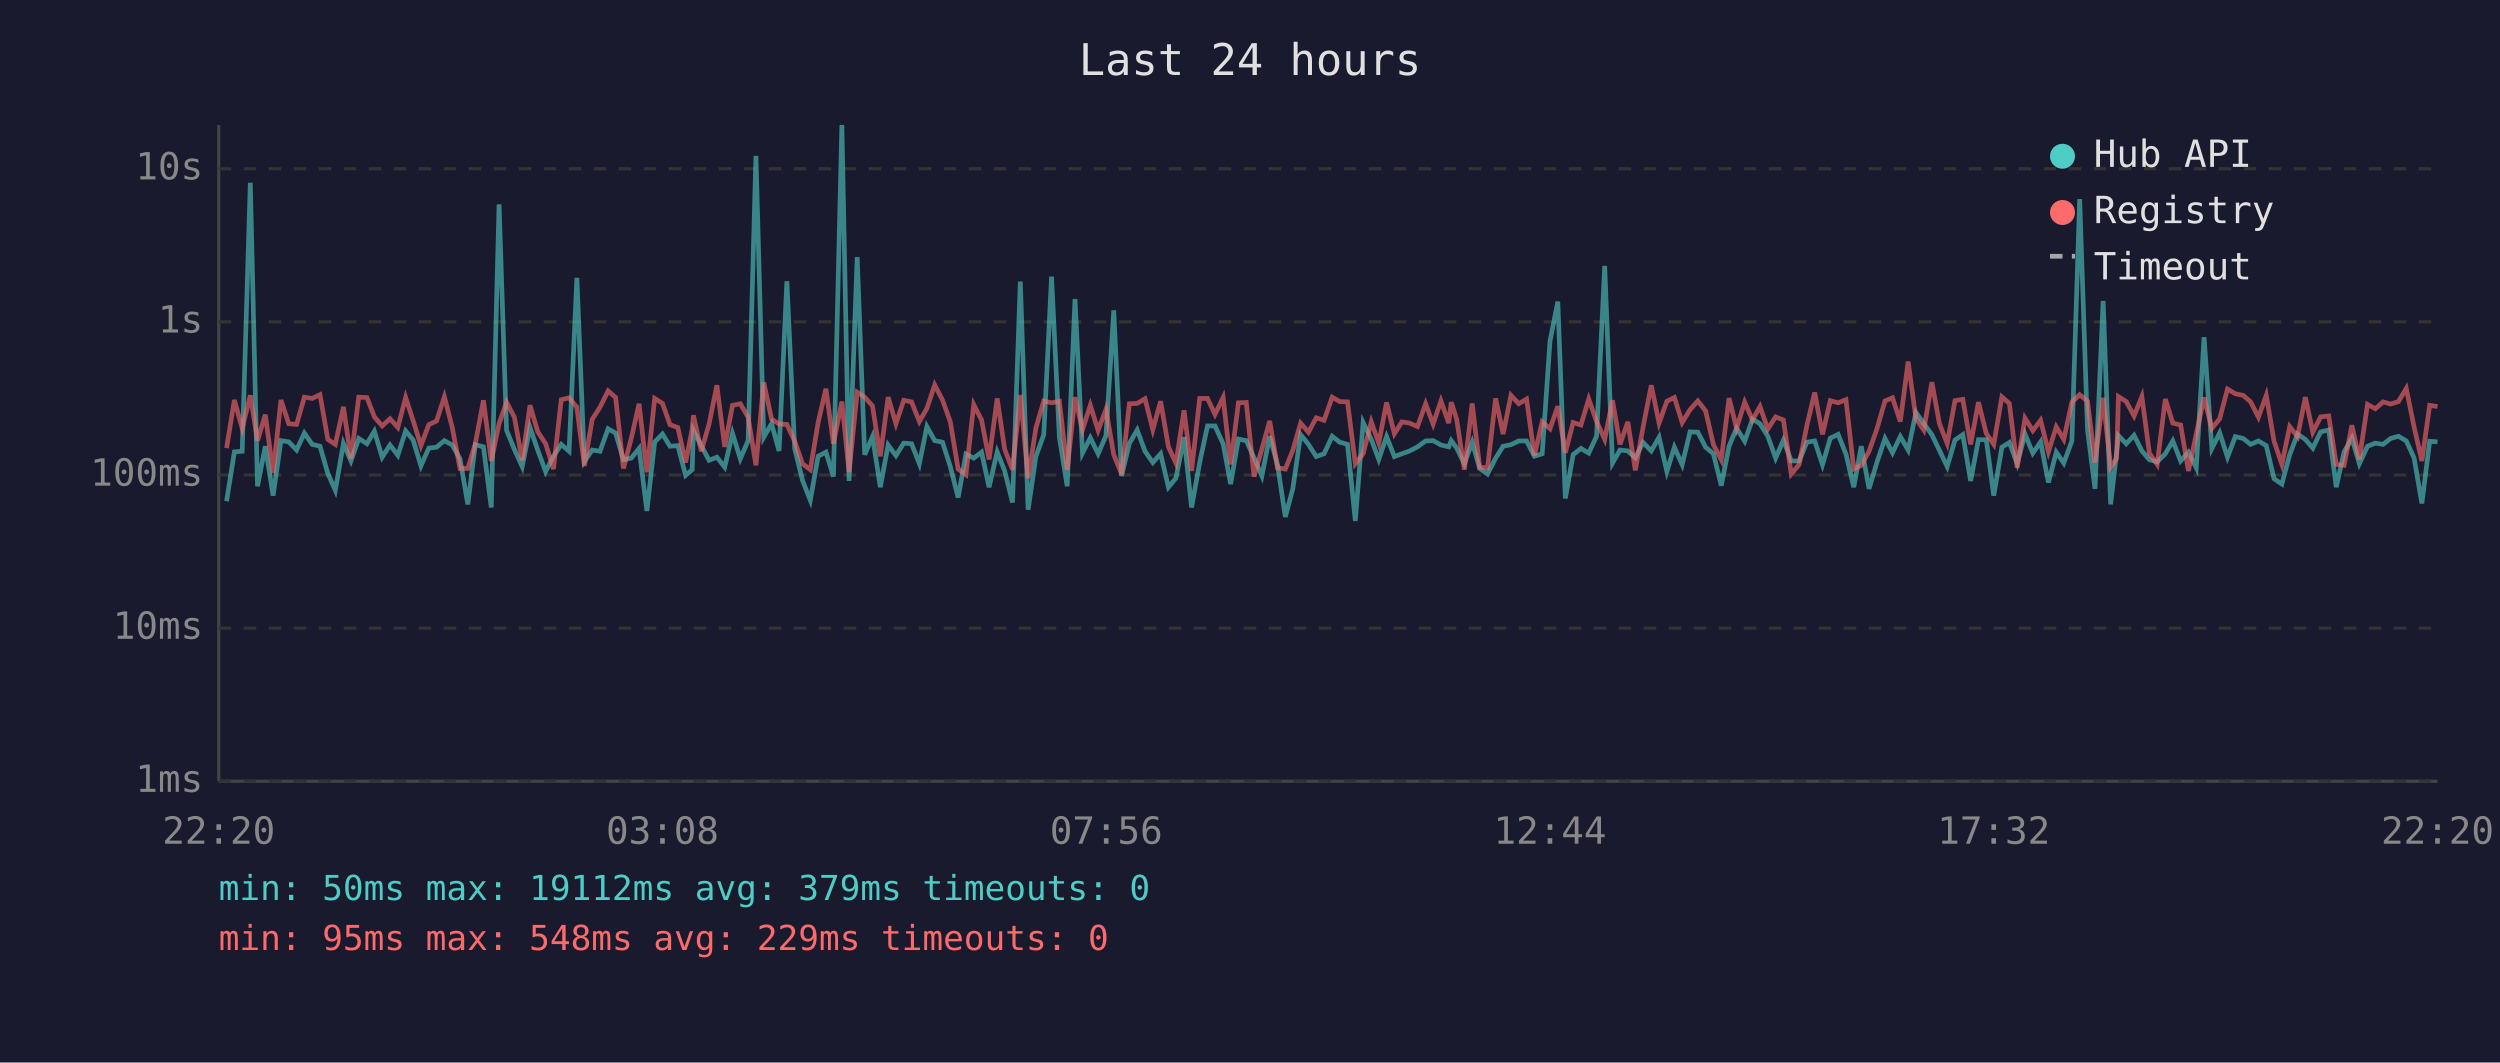
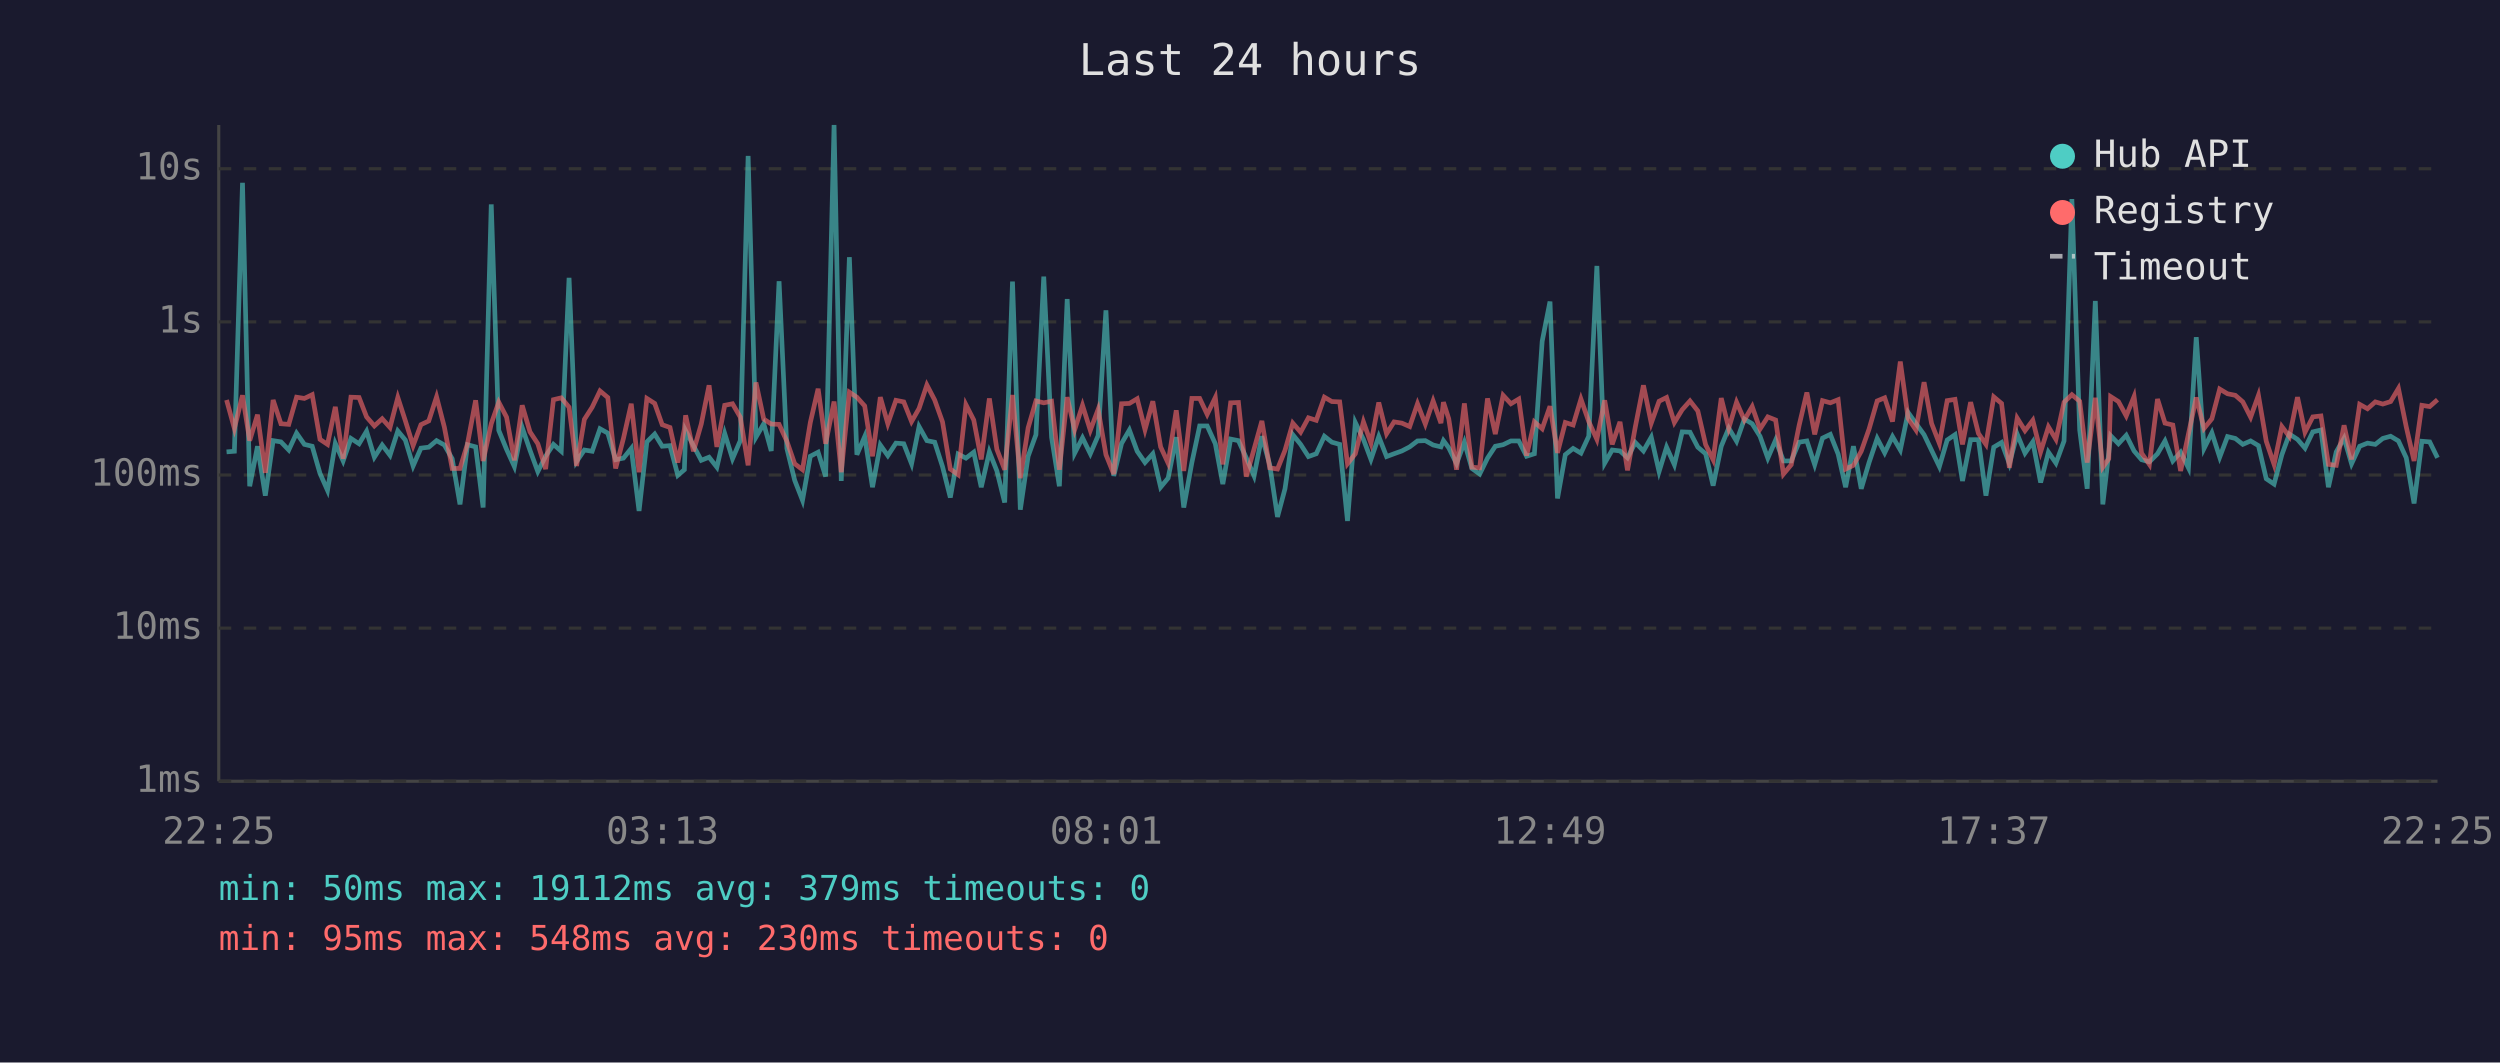
<svg xmlns="http://www.w3.org/2000/svg" viewBox="0 0 800 340" font-family="monospace" font-size="12">
  <rect width="800" height="340" fill="#1a1a2e" />
  <text x="400" y="24" fill="#e0e0e0" font-size="14" text-anchor="middle">Last 24 hours</text>
  <line x1="70" y1="40" x2="70" y2="250" stroke="#444" stroke-width="1" />
  <line x1="70" y1="250" x2="780" y2="250" stroke="#444" stroke-width="1" />
  <line x1="70" y1="250" x2="780" y2="250" stroke="#333" stroke-width="1" stroke-dasharray="4" />
  <text x="65" y="250" fill="#888" text-anchor="end" dominant-baseline="middle">1ms</text>
  <line x1="70" y1="201" x2="780" y2="201" stroke="#333" stroke-width="1" stroke-dasharray="4" />
  <text x="65" y="201" fill="#888" text-anchor="end" dominant-baseline="middle">10ms</text>
  <line x1="70" y1="152" x2="780" y2="152" stroke="#333" stroke-width="1" stroke-dasharray="4" />
  <text x="65" y="152" fill="#888" text-anchor="end" dominant-baseline="middle">100ms</text>
  <line x1="70" y1="103" x2="780" y2="103" stroke="#333" stroke-width="1" stroke-dasharray="4" />
  <text x="65" y="103" fill="#888" text-anchor="end" dominant-baseline="middle">1s</text>
  <line x1="70" y1="54" x2="780" y2="54" stroke="#333" stroke-width="1" stroke-dasharray="4" />
  <text x="65" y="54" fill="#888" text-anchor="end" dominant-baseline="middle">10s</text>
-   <text x="70" y="270" fill="#888" text-anchor="middle">22:20</text>
-   <text x="212" y="270" fill="#888" text-anchor="middle">03:08</text>
-   <text x="354" y="270" fill="#888" text-anchor="middle">07:56</text>
-   <text x="496" y="270" fill="#888" text-anchor="middle">12:44</text>
-   <text x="638" y="270" fill="#888" text-anchor="middle">17:32</text>
-   <text x="780" y="270" fill="#888" text-anchor="middle">22:20</text>
-   <polyline points="72.5,160.4 75.0,144.6 77.5,144.4 80.1,58.5 82.4,155.6 84.9,142.8 87.4,158.6 89.9,141.0 92.4,141.4 94.9,144.0 97.4,138.6 99.9,142.2 102.4,142.8 104.9,151.5 107.3,156.9 109.9,141.9 112.3,147.5 114.8,140.3 117.4,142.0 119.8,138.0 122.3,146.3 124.8,142.4 127.3,145.7 129.8,137.9 132.2,140.8 134.7,149.1 137.2,143.4 139.7,143.1 142.2,141.0 144.7,142.4 147.2,146.8 149.7,161.4 152.1,142.3 154.7,143.0 157.2,162.4 159.7,65.4 162.1,137.7 164.6,143.8 167.1,149.3 169.6,136.8 172.1,144.1 174.6,150.9 177.1,146.0 179.6,142.2 182.1,144.4 184.6,88.9 187.0,147.7 189.5,144.0 192.0,144.4 194.6,137.2 197.0,138.6 199.5,147.1 202.0,146.6 204.5,143.5 207.0,163.5 209.5,141.4 212.0,138.9 214.4,142.8 216.9,142.6 219.4,152.1 221.5,150.3 221.9,137.8 224.4,142.6 226.9,147.3 229.4,146.3 231.9,149.5 234.4,138.7 236.9,146.8 239.4,141.0 241.9,49.9 244.4,139.9 246.9,135.6 249.3,144.3 251.8,90.0 254.3,143.5 256.8,153.7 259.3,160.1 261.8,146.0 264.3,144.7 266.7,152.5 269.4,40.0 271.7,153.9 274.3,82.3 276.7,145.5 279.2,139.7 281.7,155.9 284.2,142.4 286.7,145.8 289.2,141.8 291.7,142.0 294.2,148.4 296.6,136.5 299.1,141.0 301.6,141.5 304.1,149.3 306.6,159.2 309.1,145.3 311.6,146.6 314.1,144.7 316.5,155.9 319.1,144.6 321.5,150.7 324.0,160.8 326.5,90.1 329.0,163.1 331.5,146.0 334.0,139.1 336.5,88.5 339.0,139.9 341.5,155.6 344.0,95.7 346.4,145.0 348.9,140.1 351.4,145.2 353.9,139.4 356.4,99.3 358.9,152.3 361.4,141.9 363.9,137.6 366.4,144.4 368.9,148.0 371.4,145.2 373.9,155.9 376.3,153.0 378.9,139.9 381.3,162.4 383.9,148.0 386.4,136.3 388.8,136.3 391.4,142.0 393.8,154.9 396.3,140.5 398.8,141.0 401.3,146.5 403.8,152.3 406.3,139.6 408.8,148.7 411.3,165.4 413.7,156.4 416.2,139.1 418.7,142.2 421.2,146.1 423.7,145.2 426.3,139.6 428.7,141.5 431.2,142.2 433.7,166.7 436.2,135.2 438.8,140.6 441.2,147.0 443.7,139.7 446.2,146.1 448.6,145.2 451.1,144.3 453.6,143.0 456.2,141.1 458.6,141.0 461.1,142.4 463.6,143.0 464.4,141.0 466.1,143.3 468.6,148.4 471.1,141.5 473.5,149.9 476.0,151.7 478.6,146.6 481.0,142.8 483.5,142.3 486.0,141.1 488.5,141.1 491.0,146.0 493.5,145.2 496.0,109.2 498.5,96.5 500.9,159.5 503.4,145.5 505.9,143.5 508.4,145.0 510.9,139.6 513.5,85.1 516.0,148.2 518.4,144.0 520.9,144.3 523.3,146.5 525.8,141.6 528.4,144.3 530.9,139.9 533.4,150.9 535.8,143.1 538.3,148.7 540.8,138.2 543.3,138.3 545.8,143.1 548.3,145.2 550.8,155.4 553.3,142.8 555.7,137.0 558.3,141.2 560.8,134.1 563.2,135.6 565.7,139.6 568.2,146.6 570.7,140.8 573.2,147.5 575.7,147.5 578.2,141.5 580.7,141.1 583.2,148.7 585.7,140.2 588.2,139.0 590.7,145.3 593.2,155.9 595.6,142.8 598.1,156.4 600.6,148.0 603.2,140.3 605.6,144.9 608.1,139.7 610.6,144.0 613.1,132.0 615.6,135.5 618.2,139.1 620.6,144.1 623.1,149.3 625.6,140.8 628.1,139.1 630.6,153.9 633.1,140.7 635.6,140.7 638.0,158.6 640.6,143.1 643.0,141.6 645.5,148.4 648.0,138.9 650.5,145.0 653.0,141.4 655.5,154.4 658.0,144.7 660.4,148.2 663.0,141.1 665.5,63.7 668.0,137.6 670.4,156.4 673.0,96.3 675.4,161.4 677.3,144.9 677.9,139.4 680.4,142.0 682.9,139.3 685.4,144.3 687.8,147.1 690.3,147.8 692.9,145.2 695.3,141.1 697.8,147.5 700.3,144.7 702.8,149.7 705.3,107.9 707.8,143.5 710.3,138.5 712.8,146.3 715.3,139.7 717.8,140.3 720.2,142.2 722.7,141.1 725.2,142.6 727.7,153.2 730.2,154.9 732.7,145.5 735.2,138.9 737.7,140.6 740.1,143.4 742.6,138.2 745.2,137.6 747.6,155.9 750.1,144.6 752.6,140.2 755.0,148.4 757.6,142.8 760.1,141.8 762.6,142.2 765.0,140.3 767.5,139.6 770.0,141.1 772.5,146.5 775.0,161.1 777.5,141.2 780.0,141.4" fill="none" stroke="#4ecdc4" stroke-width="1.5" opacity="0.6" />
-   <polyline points="72.5,143.4 75.0,128.0 77.5,137.1 80.1,126.5 82.4,141.0 84.9,132.7 87.4,151.3 89.9,128.0 92.4,135.6 94.9,135.8 97.4,127.1 99.9,127.5 102.4,126.3 104.9,140.6 107.3,142.2 109.9,130.2 112.3,146.8 114.8,127.1 117.4,127.2 119.8,133.4 122.3,136.3 124.8,134.0 127.3,136.8 129.8,127.2 132.2,134.6 134.7,142.6 137.2,135.9 139.7,134.7 142.2,127.0 144.7,136.7 147.2,149.9 149.7,149.9 152.1,142.0 154.7,128.1 157.2,147.5 159.7,135.6 162.1,128.7 164.6,133.5 167.1,147.3 169.6,129.7 172.1,138.2 174.6,142.0 177.1,150.1 179.6,127.9 182.1,127.3 184.6,130.3 187.0,149.1 189.5,134.2 192.0,130.3 194.6,125.1 197.0,127.2 199.5,149.9 202.0,140.3 204.5,129.2 207.0,151.1 209.5,127.5 212.0,129.1 214.4,135.9 216.9,136.8 219.4,148.0 221.5,137.3 221.9,132.9 224.4,144.4 226.9,135.7 229.4,123.3 231.9,143.0 234.4,129.7 236.9,129.2 239.4,133.5 241.9,148.9 244.4,122.4 246.9,134.1 249.3,135.7 251.8,135.8 254.3,141.2 256.8,148.4 259.3,150.3 261.8,135.2 264.3,124.4 266.7,142.0 269.4,128.5 271.7,151.1 274.3,125.5 276.7,127.1 279.2,129.9 281.7,146.0 284.2,127.1 286.7,135.6 289.2,128.1 291.7,128.6 294.2,134.9 296.6,130.7 299.1,123.2 301.6,128.0 304.1,135.0 306.6,150.1 309.1,151.9 311.6,129.5 314.1,134.4 316.5,147.0 319.1,127.5 321.5,143.8 324.0,150.3 326.5,126.4 329.0,153.0 331.5,136.9 334.0,128.3 336.5,128.9 339.0,128.4 341.5,150.3 344.0,127.1 346.4,137.5 348.9,129.7 351.4,137.7 353.9,131.0 356.4,145.5 358.9,151.7 361.4,129.2 363.9,129.1 366.4,127.6 368.9,137.5 371.4,128.4 373.9,143.0 376.3,148.2 378.9,131.3 381.3,150.7 383.9,127.5 386.4,127.5 388.8,132.6 391.4,127.2 393.8,148.6 396.3,128.9 398.8,128.8 401.3,152.5 403.8,143.7 406.3,134.7 408.8,149.7 411.3,150.1 413.7,144.1 416.2,135.4 418.7,138.3 421.2,133.7 423.7,134.5 426.3,127.1 428.7,128.5 431.2,128.6 433.7,148.4 436.2,145.2 438.8,135.0 441.2,141.8 443.7,128.8 446.2,138.8 448.6,135.0 451.1,135.4 453.6,136.5 456.2,129.2 458.6,135.7 461.1,128.3 463.6,135.4 464.4,128.7 466.1,134.0 468.6,150.3 471.1,129.1 473.5,149.5 476.0,149.7 478.6,127.5 481.0,138.9 483.5,126.5 486.0,129.2 488.5,127.7 491.0,145.8 493.5,135.0 496.0,137.2 498.5,130.0 500.9,144.9 503.4,135.2 505.9,136.0 508.4,127.7 510.9,134.9 513.5,140.6 516.0,128.1 518.4,142.2 520.9,135.0 523.3,150.5 525.8,136.6 528.4,123.3 530.9,135.4 533.4,128.4 535.8,127.2 538.3,135.2 540.8,131.1 543.3,128.3 545.8,131.5 548.3,142.3 550.8,147.1 553.3,127.4 555.7,137.0 558.3,128.7 560.8,134.4 563.2,130.1 565.7,137.3 568.2,133.4 570.7,134.4 573.2,151.7 575.7,148.7 578.2,136.2 580.7,125.6 583.2,139.0 585.7,128.2 588.2,128.9 590.7,127.9 593.2,150.1 595.6,148.9 598.1,144.4 600.6,137.3 603.2,128.3 605.6,127.3 608.1,134.9 610.6,115.7 613.1,133.9 615.6,137.6 618.2,122.3 620.6,135.5 623.1,141.9 625.6,128.2 628.1,127.8 630.6,142.2 633.1,128.7 635.6,138.7 638.0,142.2 640.6,127.0 643.0,129.1 645.5,149.7 648.0,133.8 650.5,137.8 653.0,134.5 655.5,144.6 658.0,136.6 660.4,140.6 663.0,128.7 665.5,126.3 668.0,128.4 670.4,148.0 673.0,127.3 675.4,149.5 677.3,146.8 677.9,126.9 680.4,128.5 682.9,133.1 685.4,126.9 687.8,145.0 690.3,148.6 692.9,127.7 695.3,135.4 697.8,136.0 700.3,150.7 702.8,138.9 705.3,127.2 707.8,137.1 710.3,134.0 712.8,124.5 715.3,126.0 717.8,126.5 720.2,128.6 722.7,133.5 725.2,126.5 727.7,141.2 730.2,148.6 732.7,136.5 735.2,139.7 737.7,127.1 740.1,138.3 742.6,133.4 745.2,133.1 747.6,148.6 750.1,148.9 752.6,136.1 755.0,147.0 757.6,129.4 760.1,130.8 762.6,128.6 765.0,129.3 767.5,128.5 770.0,124.3 772.5,136.6 775.0,147.5 777.5,129.7 780.0,130.1" fill="none" stroke="#ff6b6b" stroke-width="1.5" opacity="0.6" />
+   <text x="70" y="270" fill="#888" text-anchor="middle">22:25</text>
+   <text x="212" y="270" fill="#888" text-anchor="middle">03:13</text>
+   <text x="354" y="270" fill="#888" text-anchor="middle">08:01</text>
+   <text x="496" y="270" fill="#888" text-anchor="middle">12:49</text>
+   <text x="638" y="270" fill="#888" text-anchor="middle">17:37</text>
+   <text x="780" y="270" fill="#888" text-anchor="middle">22:25</text>
+   <polyline points="72.5,144.6 75.0,144.4 77.6,58.5 79.9,155.6 82.4,142.8 84.9,158.6 87.4,141.0 89.9,141.4 92.4,144.0 94.9,138.6 97.4,142.2 99.9,142.8 102.4,151.5 104.8,156.9 107.3,141.9 109.8,147.5 112.3,140.3 114.9,142.0 117.3,138.0 119.8,146.3 122.3,142.4 124.8,145.7 127.3,137.9 129.7,140.8 132.2,149.1 134.7,143.4 137.2,143.1 139.7,141.0 142.2,142.4 144.7,146.8 147.2,161.4 149.6,142.3 152.2,143.0 154.6,162.4 157.2,65.4 159.6,137.7 162.1,143.8 164.6,149.3 167.1,136.8 169.6,144.1 172.1,150.9 174.6,146.0 177.1,142.2 179.6,144.4 182.1,88.9 184.5,147.7 187.0,144.0 189.5,144.4 192.0,137.2 194.5,138.6 197.0,147.1 199.5,146.6 202.0,143.5 204.5,163.5 207.0,141.4 209.5,138.9 211.9,142.8 214.4,142.6 216.9,152.1 219.0,150.3 219.4,137.8 221.9,142.6 224.4,147.3 226.9,146.3 229.4,149.5 231.9,138.7 234.4,146.8 236.9,141.0 239.4,49.9 241.9,139.9 244.4,135.6 246.8,144.3 249.3,90.0 251.8,143.5 254.3,153.7 256.8,160.1 259.3,146.0 261.8,144.7 264.2,152.5 266.9,40.0 269.2,153.9 271.8,82.3 274.2,145.5 276.7,139.7 279.2,155.9 281.7,142.4 284.1,145.8 286.7,141.8 289.2,142.0 291.7,148.4 294.1,136.5 296.6,141.0 299.1,141.5 301.6,149.3 304.1,159.2 306.6,145.3 309.1,146.6 311.6,144.7 314.0,155.9 316.6,144.6 319.0,150.7 321.5,160.8 324.0,90.1 326.5,163.1 329.0,146.0 331.5,139.1 334.0,88.5 336.5,139.9 339.0,155.6 341.5,95.7 343.9,145.0 346.4,140.1 348.9,145.2 351.4,139.4 353.9,99.3 356.4,152.3 358.9,141.9 361.4,137.6 363.9,144.4 366.4,148.0 368.9,145.2 371.4,155.9 373.8,153.0 376.4,139.9 378.8,162.4 381.4,148.0 383.9,136.3 386.3,136.3 388.9,142.0 391.3,154.9 393.8,140.5 396.3,141.0 398.8,146.5 401.3,152.3 403.8,139.6 406.3,148.7 408.8,165.4 411.2,156.4 413.7,139.1 416.2,142.2 418.7,146.1 421.2,145.2 423.8,139.6 426.2,141.5 428.7,142.2 431.2,166.7 433.7,135.2 436.3,140.6 438.7,147.0 441.2,139.7 443.7,146.1 446.1,145.2 448.6,144.3 451.1,143.0 453.6,141.1 456.1,141.0 458.6,142.4 461.1,143.0 461.9,141.0 463.6,143.3 466.1,148.4 468.6,141.5 471.0,149.9 473.5,151.7 476.0,146.6 478.5,142.8 481.0,142.3 483.5,141.1 486.0,141.1 488.5,146.0 491.0,145.2 493.5,109.2 496.0,96.5 498.4,159.5 500.9,145.5 503.4,143.5 505.9,145.0 508.4,139.6 511.0,85.1 513.5,148.2 515.9,144.0 518.4,144.3 520.8,146.5 523.3,141.6 525.9,144.3 528.4,139.9 530.9,150.9 533.3,143.1 535.8,148.7 538.3,138.2 540.8,138.3 543.3,143.1 545.8,145.2 548.2,155.4 550.8,142.8 553.2,137.0 555.7,141.2 558.2,134.1 560.7,135.6 563.2,139.6 565.7,146.6 568.2,140.8 570.7,147.5 573.2,147.5 575.7,141.5 578.2,141.1 580.7,148.7 583.2,140.2 585.7,139.0 588.2,145.3 590.6,155.9 593.1,142.8 595.6,156.4 598.1,148.0 600.7,140.3 603.1,144.9 605.6,139.7 608.1,144.0 610.6,132.0 613.1,135.5 615.7,139.1 618.1,144.1 620.6,149.3 623.1,140.8 625.6,139.1 628.0,153.9 630.6,140.7 633.1,140.7 635.5,158.6 638.0,143.1 640.5,141.6 643.0,148.4 645.5,138.9 648.0,145.0 650.5,141.4 653.0,154.4 655.5,144.7 657.9,148.2 660.5,141.1 663.0,63.7 665.5,137.6 667.9,156.4 670.5,96.3 672.9,161.4 674.8,144.9 675.4,139.4 677.9,142.0 680.4,139.3 682.9,144.3 685.3,147.1 687.8,147.8 690.4,145.2 692.8,141.1 695.3,147.5 697.8,144.7 700.3,149.7 702.8,107.9 705.3,143.5 707.8,138.5 710.3,146.3 712.8,139.7 715.3,140.3 717.7,142.2 720.2,141.1 722.7,142.6 725.2,153.2 727.7,154.9 730.2,145.5 732.6,138.9 735.2,140.6 737.6,143.4 740.1,138.2 742.7,137.6 745.1,155.9 747.6,144.6 750.1,140.2 752.5,148.4 755.1,142.8 757.6,141.8 760.1,142.2 762.5,140.3 765.0,139.6 767.5,141.1 770.0,146.5 772.5,161.1 775.0,141.2 777.5,141.4 780.0,146.5" fill="none" stroke="#4ecdc4" stroke-width="1.5" opacity="0.6" />
+   <polyline points="72.5,128.0 75.0,137.1 77.6,126.5 79.9,141.0 82.4,132.7 84.9,151.3 87.4,128.0 89.9,135.6 92.4,135.8 94.9,127.1 97.4,127.5 99.9,126.3 102.4,140.6 104.8,142.2 107.3,130.2 109.8,146.8 112.3,127.1 114.9,127.2 117.3,133.4 119.8,136.3 122.3,134.0 124.8,136.8 127.3,127.2 129.7,134.6 132.2,142.6 134.7,135.9 137.2,134.7 139.7,127.0 142.2,136.7 144.7,149.9 147.2,149.9 149.6,142.0 152.2,128.1 154.6,147.5 157.2,135.6 159.6,128.7 162.1,133.5 164.6,147.3 167.1,129.7 169.6,138.2 172.1,142.0 174.6,150.1 177.1,127.9 179.6,127.3 182.1,130.3 184.5,149.1 187.0,134.2 189.5,130.3 192.0,125.1 194.5,127.2 197.0,149.9 199.5,140.3 202.0,129.2 204.5,151.1 207.0,127.5 209.5,129.1 211.9,135.9 214.4,136.8 216.9,148.0 219.0,137.3 219.4,132.9 221.9,144.4 224.4,135.7 226.9,123.3 229.4,143.0 231.9,129.7 234.4,129.2 236.9,133.5 239.4,148.9 241.9,122.4 244.4,134.1 246.8,135.7 249.3,135.8 251.8,141.2 254.3,148.4 256.8,150.3 259.3,135.2 261.8,124.4 264.2,142.0 266.9,128.5 269.2,151.1 271.8,125.5 274.2,127.1 276.7,129.9 279.2,146.0 281.7,127.1 284.1,135.6 286.7,128.1 289.2,128.6 291.7,134.9 294.1,130.7 296.6,123.2 299.1,128.0 301.6,135.0 304.1,150.1 306.6,151.9 309.1,129.5 311.6,134.4 314.0,147.0 316.6,127.5 319.0,143.8 321.5,150.3 324.0,126.4 326.5,153.0 329.0,136.9 331.5,128.3 334.0,128.9 336.5,128.4 339.0,150.3 341.5,127.1 343.9,137.5 346.4,129.7 348.9,137.7 351.4,131.0 353.9,145.5 356.4,151.7 358.9,129.2 361.4,129.1 363.9,127.6 366.4,137.5 368.9,128.4 371.4,143.0 373.8,148.2 376.4,131.3 378.8,150.7 381.4,127.5 383.9,127.5 386.3,132.6 388.9,127.2 391.3,148.6 393.8,128.9 396.3,128.8 398.8,152.5 401.3,143.7 403.8,134.7 406.3,149.7 408.8,150.1 411.2,144.1 413.7,135.4 416.2,138.3 418.7,133.7 421.2,134.5 423.8,127.1 426.2,128.5 428.7,128.6 431.2,148.4 433.7,145.2 436.3,135.0 438.7,141.8 441.2,128.8 443.7,138.8 446.1,135.0 448.6,135.4 451.1,136.5 453.6,129.2 456.1,135.7 458.6,128.3 461.1,135.4 461.9,128.7 463.6,134.0 466.1,150.3 468.6,129.1 471.0,149.5 473.5,149.7 476.0,127.5 478.5,138.9 481.0,126.5 483.5,129.2 486.0,127.7 488.5,145.8 491.0,135.0 493.5,137.2 496.0,130.0 498.4,144.9 500.9,135.2 503.4,136.0 505.9,127.7 508.4,134.9 511.0,140.6 513.5,128.1 515.9,142.2 518.4,135.0 520.8,150.5 523.3,136.6 525.9,123.3 528.4,135.4 530.9,128.4 533.3,127.2 535.8,135.2 538.3,131.1 540.8,128.3 543.3,131.5 545.8,142.3 548.2,147.1 550.8,127.4 553.2,137.0 555.7,128.7 558.2,134.4 560.7,130.1 563.2,137.3 565.7,133.4 568.2,134.4 570.7,151.7 573.2,148.7 575.7,136.2 578.2,125.6 580.7,139.0 583.2,128.2 585.7,128.9 588.2,127.9 590.6,150.1 593.1,148.9 595.6,144.4 598.1,137.3 600.7,128.3 603.1,127.3 605.6,134.9 608.1,115.7 610.6,133.9 613.1,137.6 615.7,122.3 618.1,135.5 620.6,141.9 623.1,128.2 625.6,127.8 628.0,142.2 630.6,128.7 633.1,138.7 635.5,142.2 638.0,127.0 640.5,129.1 643.0,149.7 645.5,133.8 648.0,137.8 650.5,134.5 653.0,144.6 655.5,136.6 657.9,140.6 660.5,128.7 663.0,126.3 665.5,128.4 667.9,148.0 670.5,127.3 672.9,149.5 674.8,146.8 675.4,126.9 677.9,128.5 680.4,133.1 682.9,126.9 685.3,145.0 687.8,148.6 690.4,127.7 692.8,135.4 695.3,136.0 697.8,150.7 700.3,138.9 702.8,127.2 705.3,137.1 707.8,134.0 710.3,124.5 712.8,126.0 715.3,126.5 717.7,128.6 720.2,133.5 722.7,126.5 725.2,141.2 727.7,148.6 730.2,136.5 732.6,139.7 735.2,127.1 737.6,138.3 740.1,133.4 742.7,133.1 745.1,148.6 747.6,148.9 750.1,136.1 752.5,147.0 755.1,129.4 757.6,130.8 760.1,128.6 762.5,129.3 765.0,128.5 767.5,124.3 770.0,136.6 772.5,147.5 775.0,129.7 777.5,130.1 780.0,127.9" fill="none" stroke="#ff6b6b" stroke-width="1.5" opacity="0.6" />
  <circle cx="660" cy="50" r="4" fill="#4ecdc4" />
  <text x="670" y="50" fill="#e0e0e0" dominant-baseline="middle">Hub API</text>
  <circle cx="660" cy="68" r="4" fill="#ff6b6b" />
  <text x="670" y="68" fill="#e0e0e0" dominant-baseline="middle">Registry</text>
  <line x1="656" y1="82" x2="664" y2="82" stroke="#e0e0e0" stroke-width="1.5" stroke-dasharray="4,3" opacity="0.7" />
  <text x="670" y="86" fill="#e0e0e0" dominant-baseline="middle">Timeout</text>
  <text x="70" y="288" fill="#4ecdc4" font-size="11">min: 50ms  max: 19112ms  avg: 379ms  timeouts: 0</text>
-   <text x="70" y="304" fill="#ff6b6b" font-size="11">min: 95ms  max: 548ms  avg: 229ms  timeouts: 0</text>
+   <text x="70" y="304" fill="#ff6b6b" font-size="11">min: 95ms  max: 548ms  avg: 230ms  timeouts: 0</text>
</svg>
